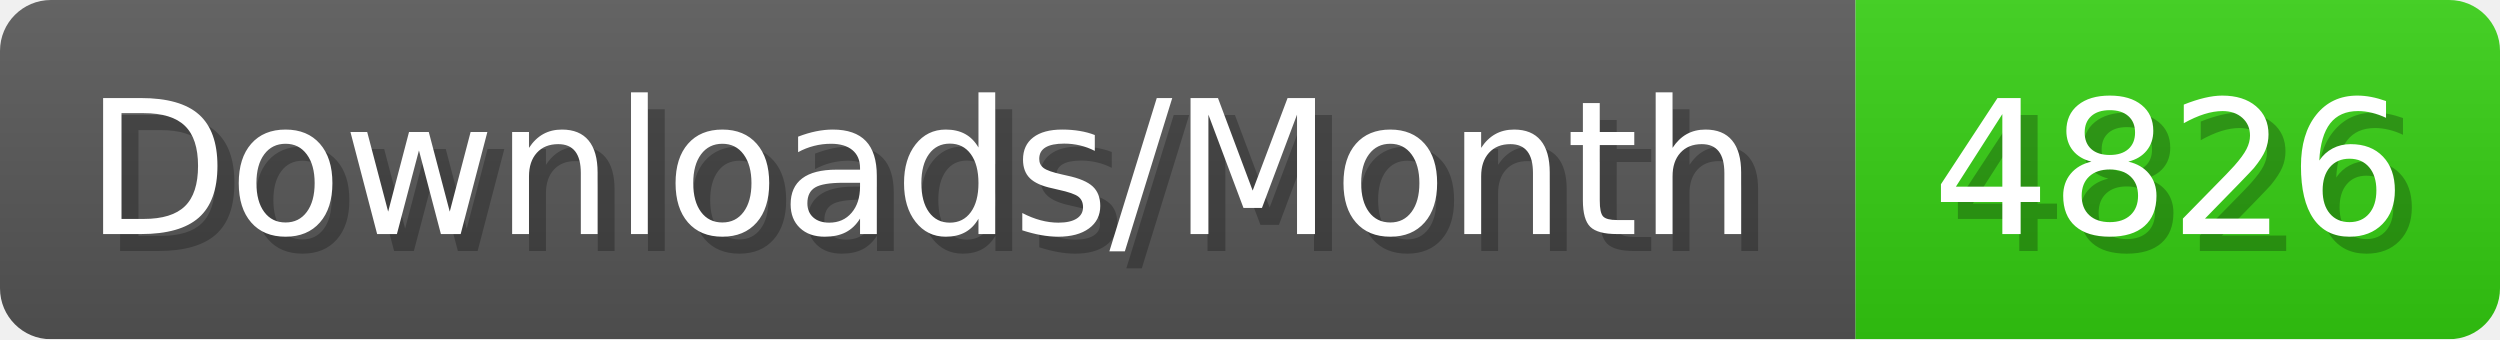
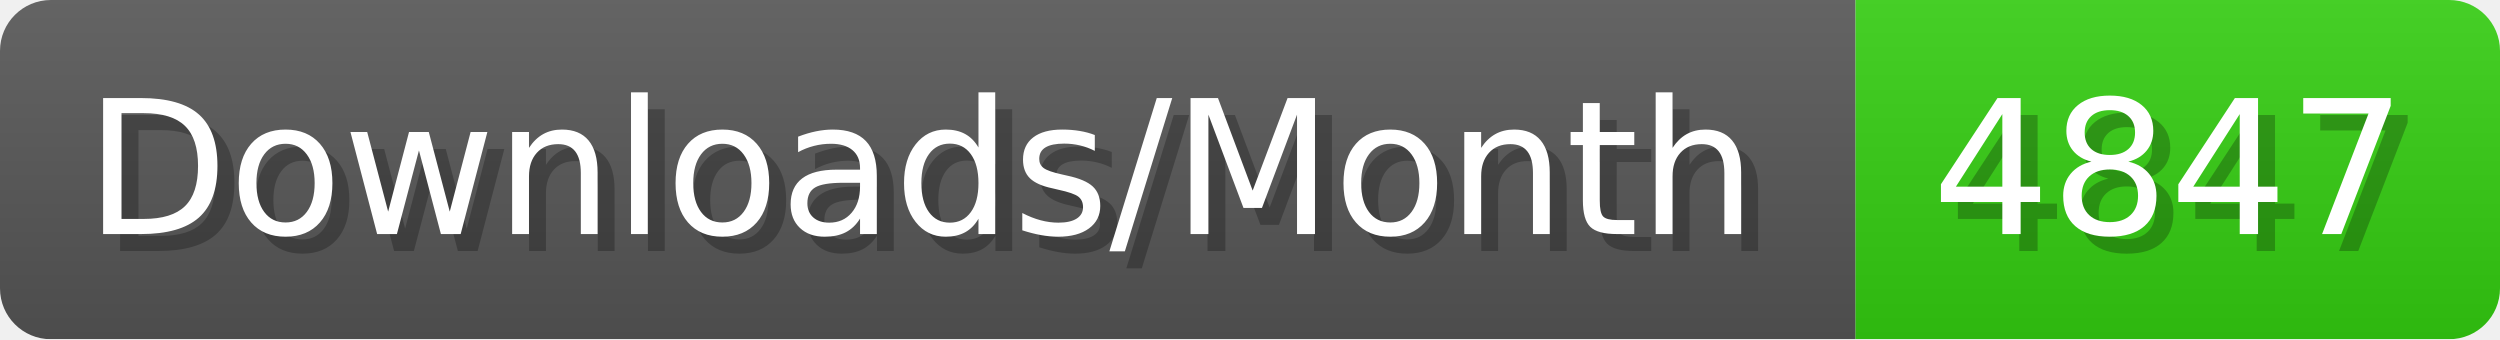
- <svg xmlns="http://www.w3.org/2000/svg" width="147.4" height="20" viewBox="0 0 1474 200" role="img" aria-label="Downloads/Month: 4826">
+ <svg xmlns="http://www.w3.org/2000/svg" width="147.4" height="20" viewBox="0 0 1474 200" role="img" aria-label="Downloads/Month: 4847">
  <linearGradient id="YlXUI" x2="0" y2="100%">
    <stop offset="0" stop-opacity=".1" stop-color="#EEE" />
    <stop offset="1" stop-opacity=".1" />
  </linearGradient>
  <mask id="JHhop">
    <rect width="1474" height="200" rx="30" fill="#FFF" />
  </mask>
  <g mask="url(#JHhop)">
    <rect width="1094" height="200" fill="#555" />
    <rect width="380" height="200" fill="#3C1" x="1094" />
    <rect width="1474" height="200" fill="url(#YlXUI)" />
  </g>
  <g aria-hidden="true" fill="#fff" text-anchor="start" font-family="Verdana,DejaVu Sans,sans-serif" font-size="110">
    <text x="60" y="148" textLength="994" fill="#000" opacity="0.25">Downloads/Month</text>
    <text x="50" y="138" textLength="994">Downloads/Month</text>
-     <text x="1149" y="148" textLength="280" fill="#000" opacity="0.25">4826</text>
-     <text x="1139" y="138" textLength="280">4826</text>
+     <text x="1149" y="148" textLength="280" fill="#000" opacity="0.25">4847</text>
+     <text x="1139" y="138" textLength="280">4847</text>
  </g>
</svg>
